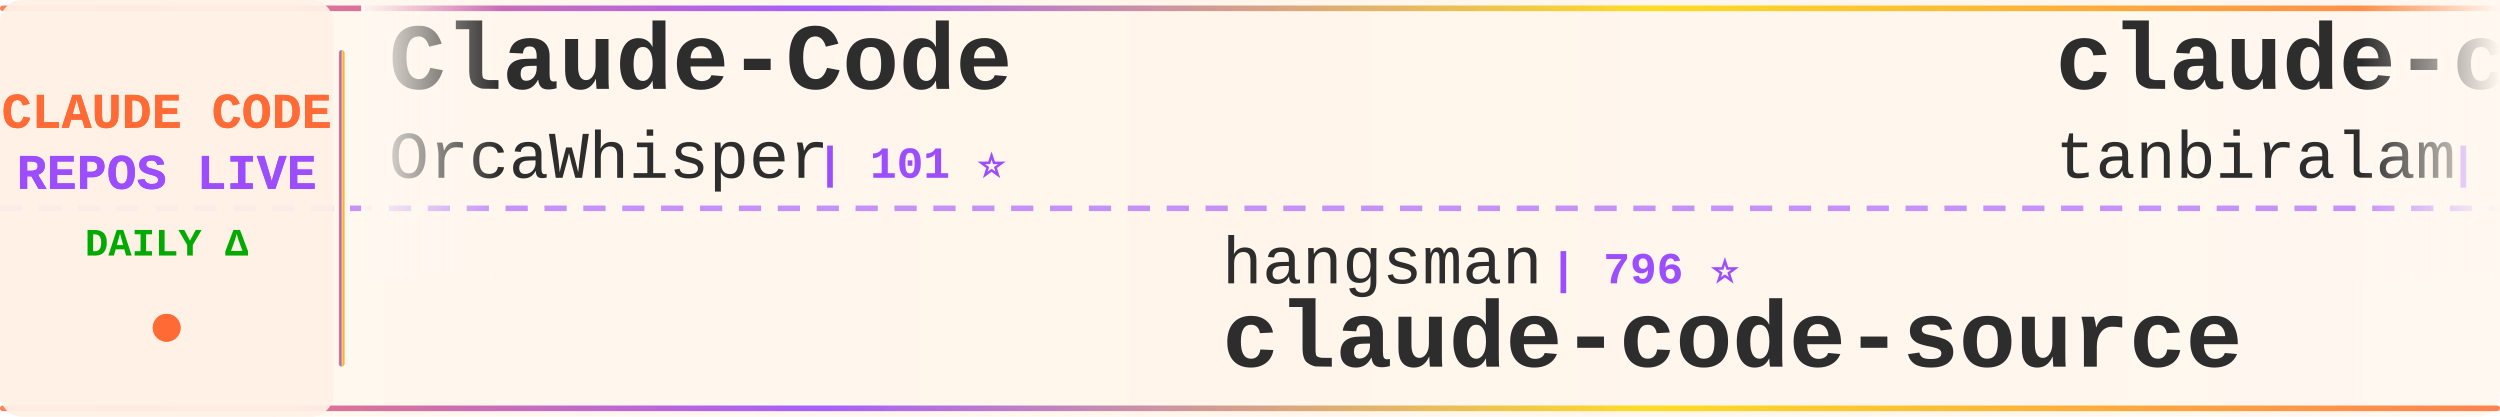
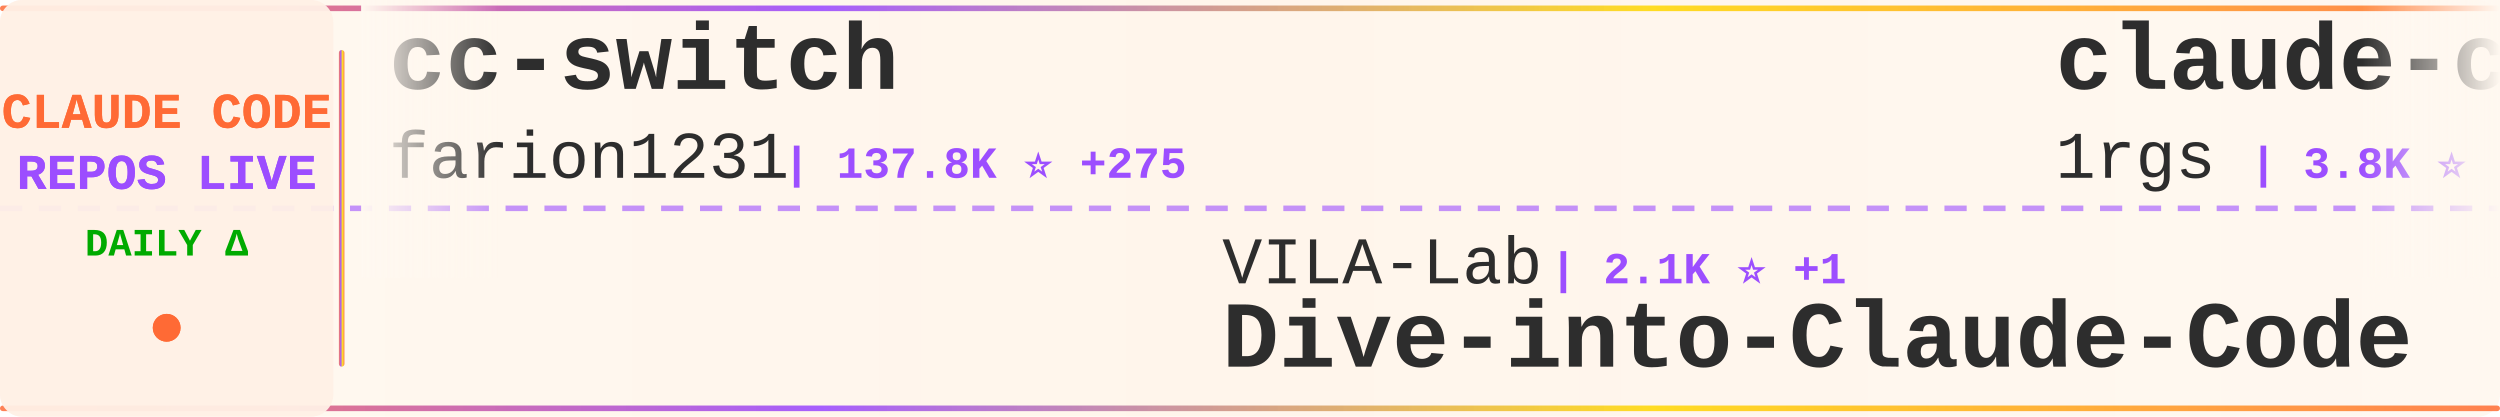
<svg xmlns="http://www.w3.org/2000/svg" width="900" height="150">
  <defs>
    <linearGradient id="tickerBg" x1="0%" y1="0%" x2="100%" y2="0%">
      <stop offset="0%" style="stop-color:#fff8f0;stop-opacity:0.98" />
      <stop offset="50%" style="stop-color:#fff5eb;stop-opacity:1" />
      <stop offset="100%" style="stop-color:#fff8f0;stop-opacity:0.98" />
    </linearGradient>
    <linearGradient id="borderGrad" x1="0%" y1="0%" x2="100%" y2="0%">
      <stop offset="0%" style="stop-color:#FF6B35;stop-opacity:0.85">
        <animate attributeName="stop-opacity" values="0.85;1;0.85" dur="2s" repeatCount="indefinite" />
      </stop>
      <stop offset="33%" style="stop-color:#9C4EFF;stop-opacity:0.9">
        <animate attributeName="stop-opacity" values="0.9;1;0.9" dur="2.2s" repeatCount="indefinite" />
      </stop>
      <stop offset="66%" style="stop-color:#FFD700;stop-opacity:0.85">
        <animate attributeName="stop-opacity" values="0.85;1;0.85" dur="1.8s" repeatCount="indefinite" />
      </stop>
      <stop offset="100%" style="stop-color:#FF6B35;stop-opacity:0.85">
        <animate attributeName="stop-opacity" values="0.85;1;0.85" dur="2s" repeatCount="indefinite" />
      </stop>
    </linearGradient>
    <filter id="textGlow">
      <feGaussianBlur stdDeviation="0.15" result="coloredBlur" />
      <feMerge>
        <feMergeNode in="coloredBlur" />
        <feMergeNode in="SourceGraphic" />
      </feMerge>
    </filter>
    <filter id="metricGlow">
      <feGaussianBlur stdDeviation="0.2" result="coloredBlur" />
      <feMerge>
        <feMergeNode in="coloredBlur" />
        <feMergeNode in="SourceGraphic" />
      </feMerge>
    </filter>
    <linearGradient id="leftFade" x1="0%" y1="0%" x2="100%" y2="0%">
      <stop offset="0%" style="stop-color:#fff8f0;stop-opacity:1" />
      <stop offset="100%" style="stop-color:#fff8f0;stop-opacity:0" />
    </linearGradient>
    <linearGradient id="rightFade" x1="0%" y1="0%" x2="100%" y2="0%">
      <stop offset="0%" style="stop-color:#fff8f0;stop-opacity:0" />
      <stop offset="100%" style="stop-color:#fff8f0;stop-opacity:1" />
    </linearGradient>
  </defs>
  <rect width="900" height="150" fill="url(#tickerBg)" rx="8" />
  <rect x="0" y="2" width="900" height="2" fill="url(#borderGrad)" rx="1" />
  <rect x="0" y="146" width="900" height="2" fill="url(#borderGrad)" rx="1" />
  <line x1="0" y1="75" x2="900" y2="75" stroke="#9C4EFF" stroke-width="2" stroke-dasharray="8 6" opacity="0.6" />
  <rect x="0" y="0" width="120" height="150" fill="#fff0e6" opacity="0.95" rx="8" />
  <text x="60" y="46" font-family="'Courier New', monospace" font-size="18" font-weight="bold" fill="#FF6B35" text-anchor="middle" filter="url(#textGlow)">
    CLAUDE CODE
  </text>
  <text x="60" y="68" font-family="'Courier New', monospace" font-size="18" font-weight="bold" fill="#9C4EFF" text-anchor="middle" filter="url(#textGlow)">
    REPOS LIVE
  </text>
  <text x="60" y="92" font-family="'Courier New', monospace" font-size="14" font-weight="bold" fill="#00aa00" text-anchor="middle">
    DAILY Δ
  </text>
  <circle cx="60" cy="118" r="5" fill="#FF6B35" filter="url(#metricGlow)">
    <animate attributeName="r" values="4;6;4" dur="1.5s" repeatCount="indefinite" />
    <animate attributeName="opacity" values="0.6;1;0.6" dur="1.5s" repeatCount="indefinite" />
  </circle>
  <rect x="122" y="18" width="2" height="114" fill="url(#borderGrad)" rx="1" />
  <clipPath id="tickerClip">
    <rect x="130" y="0" width="770" height="150" />
  </clipPath>
  <g clip-path="url(#tickerClip)">
    <g id="tickerItems">
      <animateTransform attributeName="transform" attributeType="XML" type="translate" from="0 0" to="-3000 0" dur="54s" repeatCount="indefinite" />
      <g transform="translate(0, 0)">
-         <text x="140" y="32" font-family="'Courier New', monospace" font-size="34" font-weight="bold" fill="#2d2d2d">Claude-Code</text>
-         <text x="140" y="64" font-family="'Courier New', monospace" font-size="24" font-weight="normal" fill="#2d2d2d" opacity="1.0">OrcaWhisper</text>
-         <text x="294" y="64" font-family="'Courier New', monospace" font-size="16" font-weight="bold" fill="#9C4EFF"> | 101 ⭐</text>
+         <text x="140" y="32" font-family="'Courier New', monospace" font-size="34" font-weight="bold" fill="#2d2d2d">cc-switch</text>
+         <text x="140" y="64" font-family="'Courier New', monospace" font-size="24" font-weight="normal" fill="#2d2d2d" opacity="1.0">farion1231</text>
+         <text x="282" y="64" font-family="'Courier New', monospace" font-size="16" font-weight="bold" fill="#9C4EFF"> | 137.8K ⭐ +275</text>
      </g>
      <g transform="translate(300, 0)">
-         <text x="140" y="102" font-family="'Courier New', monospace" font-size="24" font-weight="normal" fill="#2d2d2d" opacity="1.0">hangsman</text>
-         <text x="258" y="102" font-family="'Courier New', monospace" font-size="16" font-weight="bold" fill="#9C4EFF"> | 796 ⭐</text>
-         <text x="140" y="132" font-family="'Courier New', monospace" font-size="34" font-weight="bold" fill="#2d2d2d">claude-code-source</text>
+         <text x="140" y="102" font-family="'Courier New', monospace" font-size="24" font-weight="normal" fill="#2d2d2d" opacity="1.0">VILA-Lab</text>
+         <text x="258" y="102" font-family="'Courier New', monospace" font-size="16" font-weight="bold" fill="#9C4EFF"> | 2.1K ⭐ +1</text>
+         <text x="140" y="132" font-family="'Courier New', monospace" font-size="34" font-weight="bold" fill="#2d2d2d">Dive-into-Claude-Code</text>
      </g>
      <g transform="translate(600, 0)">
-         <text x="140" y="32" font-family="'Courier New', monospace" font-size="34" font-weight="bold" fill="#2d2d2d">claude-code</text>
-         <text x="140" y="64" font-family="'Courier New', monospace" font-size="24" font-weight="normal" fill="#2d2d2d" opacity="1.0">tanbiralam</text>
-         <text x="282" y="64" font-family="'Courier New', monospace" font-size="16" font-weight="bold" fill="#9C4EFF"> | 2.3K ⭐</text>
+         <text x="140" y="32" font-family="'Courier New', monospace" font-size="34" font-weight="bold" fill="#2d2d2d">claude-code-proxy</text>
+         <text x="140" y="64" font-family="'Courier New', monospace" font-size="24" font-weight="normal" fill="#2d2d2d" opacity="1.0">1rgs</text>
+         <text x="210" y="64" font-family="'Courier New', monospace" font-size="16" font-weight="bold" fill="#9C4EFF"> | 3.8K ⭐</text>
      </g>
      <g transform="translate(900, 0)">
-         <text x="140" y="102" font-family="'Courier New', monospace" font-size="24" font-weight="normal" fill="#2d2d2d" opacity="1.0">KPR111</text>
-         <text x="234" y="102" font-family="'Courier New', monospace" font-size="16" font-weight="bold" fill="#9C4EFF"> | 18 ⭐</text>
-         <text x="140" y="132" font-family="'Courier New', monospace" font-size="34" font-weight="bold" fill="#2d2d2d">Claude-Code</text>
+         <text x="140" y="102" font-family="'Courier New', monospace" font-size="24" font-weight="normal" fill="#2d2d2d" opacity="1.0">ghuntley</text>
+         <text x="258" y="102" font-family="'Courier New', monospace" font-size="16" font-weight="bold" fill="#9C4EFF"> | 992 ⭐</text>
+         <text x="140" y="132" font-family="'Courier New', monospace" font-size="34" font-weight="bold" fill="#2d2d2d">claude-code-source-code-...</text>
      </g>
      <g transform="translate(1200, 0)">
-         <text x="140" y="32" font-family="'Courier New', monospace" font-size="34" font-weight="bold" fill="#2d2d2d">Dive-into-Claude-Code</text>
-         <text x="140" y="64" font-family="'Courier New', monospace" font-size="24" font-weight="normal" fill="#2d2d2d" opacity="1.0">VILA-Lab</text>
-         <text x="258" y="64" font-family="'Courier New', monospace" font-size="16" font-weight="bold" fill="#9C4EFF"> | 2.1K ⭐ +1</text>
+         <text x="140" y="32" font-family="'Courier New', monospace" font-size="34" font-weight="bold" fill="#2d2d2d">my-claude-code-setup</text>
+         <text x="140" y="64" font-family="'Courier New', monospace" font-size="24" font-weight="normal" fill="#2d2d2d" opacity="1.0">centminmod</text>
+         <text x="282" y="64" font-family="'Courier New', monospace" font-size="16" font-weight="bold" fill="#9C4EFF"> | 2.6K ⭐ +1</text>
      </g>
      <g transform="translate(1500, 0)">
-         <text x="140" y="102" font-family="'Courier New', monospace" font-size="24" font-weight="normal" fill="#2d2d2d" opacity="1.0">frankbria</text>
-         <text x="270" y="102" font-family="'Courier New', monospace" font-size="16" font-weight="bold" fill="#9C4EFF"> | 9.6K ⭐ +1</text>
-         <text x="140" y="132" font-family="'Courier New', monospace" font-size="34" font-weight="bold" fill="#2d2d2d">ralph-claude-code</text>
+         <text x="140" y="102" font-family="'Courier New', monospace" font-size="24" font-weight="normal" fill="#2d2d2d" opacity="1.0">ChinaSiro</text>
+         <text x="270" y="102" font-family="'Courier New', monospace" font-size="16" font-weight="bold" fill="#9C4EFF"> | 9.7K ⭐</text>
+         <text x="140" y="132" font-family="'Courier New', monospace" font-size="34" font-weight="bold" fill="#2d2d2d">claude-code-sourcemap</text>
      </g>
      <g transform="translate(1800, 0)">
-         <text x="140" y="32" font-family="'Courier New', monospace" font-size="34" font-weight="bold" fill="#2d2d2d">awesome-claude-code-tool...</text>
-         <text x="140" y="64" font-family="'Courier New', monospace" font-size="24" font-weight="normal" fill="#2d2d2d" opacity="1.0">rohitg00</text>
-         <text x="258" y="64" font-family="'Courier New', monospace" font-size="16" font-weight="bold" fill="#9C4EFF"> | 2.7K ⭐ +1</text>
+         <text x="140" y="32" font-family="'Courier New', monospace" font-size="34" font-weight="bold" fill="#2d2d2d">awesome-claude-code-plug...</text>
+         <text x="140" y="64" font-family="'Courier New', monospace" font-size="24" font-weight="normal" fill="#2d2d2d" opacity="1.0">ccplugins</text>
+         <text x="270" y="64" font-family="'Courier New', monospace" font-size="16" font-weight="bold" fill="#9C4EFF"> | 954 ⭐</text>
      </g>
      <g transform="translate(2100, 0)">
-         <text x="140" y="102" font-family="'Courier New', monospace" font-size="24" font-weight="normal" fill="#2d2d2d" opacity="1.0">AprilNEA</text>
-         <text x="258" y="102" font-family="'Courier New', monospace" font-size="16" font-weight="bold" fill="#9C4EFF"> | 391 ⭐</text>
-         <text x="140" y="132" font-family="'Courier New', monospace" font-size="34" font-weight="bold" fill="#2d2d2d">claude-code-source</text>
+         <text x="140" y="102" font-family="'Courier New', monospace" font-size="24" font-weight="normal" fill="#2d2d2d" opacity="1.0">codeaashu</text>
+         <text x="270" y="102" font-family="'Courier New', monospace" font-size="16" font-weight="bold" fill="#9C4EFF"> | 3.4K ⭐</text>
+         <text x="140" y="132" font-family="'Courier New', monospace" font-size="34" font-weight="bold" fill="#2d2d2d">claude-code</text>
      </g>
      <g transform="translate(2400, 0)">
-         <text x="140" y="32" font-family="'Courier New', monospace" font-size="34" font-weight="bold" fill="#2d2d2d">claude-code-router</text>
-         <text x="140" y="64" font-family="'Courier New', monospace" font-size="24" font-weight="normal" fill="#2d2d2d" opacity="1.0">musistudio</text>
-         <text x="282" y="64" font-family="'Courier New', monospace" font-size="16" font-weight="bold" fill="#9C4EFF"> | 37.5K ⭐ +5</text>
+         <text x="140" y="32" font-family="'Courier New', monospace" font-size="34" font-weight="bold" fill="#2d2d2d">claude-code-my-workflow</text>
+         <text x="140" y="64" font-family="'Courier New', monospace" font-size="24" font-weight="normal" fill="#2d2d2d" opacity="1.0">pedrohcgs</text>
+         <text x="270" y="64" font-family="'Courier New', monospace" font-size="16" font-weight="bold" fill="#9C4EFF"> | 1.6K ⭐ +1</text>
      </g>
      <g transform="translate(2700, 0)">
-         <text x="140" y="102" font-family="'Courier New', monospace" font-size="24" font-weight="normal" fill="#2d2d2d" opacity="1.0">krusemediallc</text>
-         <text x="318" y="102" font-family="'Courier New', monospace" font-size="16" font-weight="bold" fill="#9C4EFF"> | 1.5K ⭐ +1</text>
-         <text x="140" y="132" font-family="'Courier New', monospace" font-size="34" font-weight="bold" fill="#2d2d2d">arcads-claude-code</text>
+         <text x="140" y="102" font-family="'Courier New', monospace" font-size="24" font-weight="normal" fill="#2d2d2d" opacity="1.0">shareAI-lab</text>
+         <text x="294" y="102" font-family="'Courier New', monospace" font-size="16" font-weight="bold" fill="#9C4EFF"> | 77.7K ⭐ +7</text>
+         <text x="140" y="132" font-family="'Courier New', monospace" font-size="34" font-weight="bold" fill="#2d2d2d">learn-claude-code</text>
      </g>
      <g transform="translate(3000, 0)">
-         <text x="140" y="32" font-family="'Courier New', monospace" font-size="34" font-weight="bold" fill="#2d2d2d">Claude-Code</text>
-         <text x="140" y="64" font-family="'Courier New', monospace" font-size="24" font-weight="normal" fill="#2d2d2d" opacity="1.0">OrcaWhisper</text>
-         <text x="294" y="64" font-family="'Courier New', monospace" font-size="16" font-weight="bold" fill="#9C4EFF"> | 101 ⭐</text>
+         <text x="140" y="32" font-family="'Courier New', monospace" font-size="34" font-weight="bold" fill="#2d2d2d">cc-switch</text>
+         <text x="140" y="64" font-family="'Courier New', monospace" font-size="24" font-weight="normal" fill="#2d2d2d" opacity="1.0">farion1231</text>
+         <text x="282" y="64" font-family="'Courier New', monospace" font-size="16" font-weight="bold" fill="#9C4EFF"> | 137.8K ⭐ +275</text>
      </g>
      <g transform="translate(3300, 0)">
-         <text x="140" y="102" font-family="'Courier New', monospace" font-size="24" font-weight="normal" fill="#2d2d2d" opacity="1.0">hangsman</text>
-         <text x="258" y="102" font-family="'Courier New', monospace" font-size="16" font-weight="bold" fill="#9C4EFF"> | 796 ⭐</text>
-         <text x="140" y="132" font-family="'Courier New', monospace" font-size="34" font-weight="bold" fill="#2d2d2d">claude-code-source</text>
+         <text x="140" y="102" font-family="'Courier New', monospace" font-size="24" font-weight="normal" fill="#2d2d2d" opacity="1.0">VILA-Lab</text>
+         <text x="258" y="102" font-family="'Courier New', monospace" font-size="16" font-weight="bold" fill="#9C4EFF"> | 2.1K ⭐ +1</text>
+         <text x="140" y="132" font-family="'Courier New', monospace" font-size="34" font-weight="bold" fill="#2d2d2d">Dive-into-Claude-Code</text>
      </g>
      <g transform="translate(3600, 0)">
-         <text x="140" y="32" font-family="'Courier New', monospace" font-size="34" font-weight="bold" fill="#2d2d2d">claude-code</text>
-         <text x="140" y="64" font-family="'Courier New', monospace" font-size="24" font-weight="normal" fill="#2d2d2d" opacity="1.0">tanbiralam</text>
-         <text x="282" y="64" font-family="'Courier New', monospace" font-size="16" font-weight="bold" fill="#9C4EFF"> | 2.3K ⭐</text>
+         <text x="140" y="32" font-family="'Courier New', monospace" font-size="34" font-weight="bold" fill="#2d2d2d">claude-code-proxy</text>
+         <text x="140" y="64" font-family="'Courier New', monospace" font-size="24" font-weight="normal" fill="#2d2d2d" opacity="1.0">1rgs</text>
+         <text x="210" y="64" font-family="'Courier New', monospace" font-size="16" font-weight="bold" fill="#9C4EFF"> | 3.8K ⭐</text>
      </g>
      <g transform="translate(3900, 0)">
-         <text x="140" y="102" font-family="'Courier New', monospace" font-size="24" font-weight="normal" fill="#2d2d2d" opacity="1.0">KPR111</text>
-         <text x="234" y="102" font-family="'Courier New', monospace" font-size="16" font-weight="bold" fill="#9C4EFF"> | 18 ⭐</text>
-         <text x="140" y="132" font-family="'Courier New', monospace" font-size="34" font-weight="bold" fill="#2d2d2d">Claude-Code</text>
+         <text x="140" y="102" font-family="'Courier New', monospace" font-size="24" font-weight="normal" fill="#2d2d2d" opacity="1.0">ghuntley</text>
+         <text x="258" y="102" font-family="'Courier New', monospace" font-size="16" font-weight="bold" fill="#9C4EFF"> | 992 ⭐</text>
+         <text x="140" y="132" font-family="'Courier New', monospace" font-size="34" font-weight="bold" fill="#2d2d2d">claude-code-source-code-...</text>
      </g>
    </g>
  </g>
  <rect x="130" y="0" width="50" height="100" fill="url(#leftFade)" />
  <rect x="850" y="0" width="50" height="100" fill="url(#rightFade)" />
</svg>
